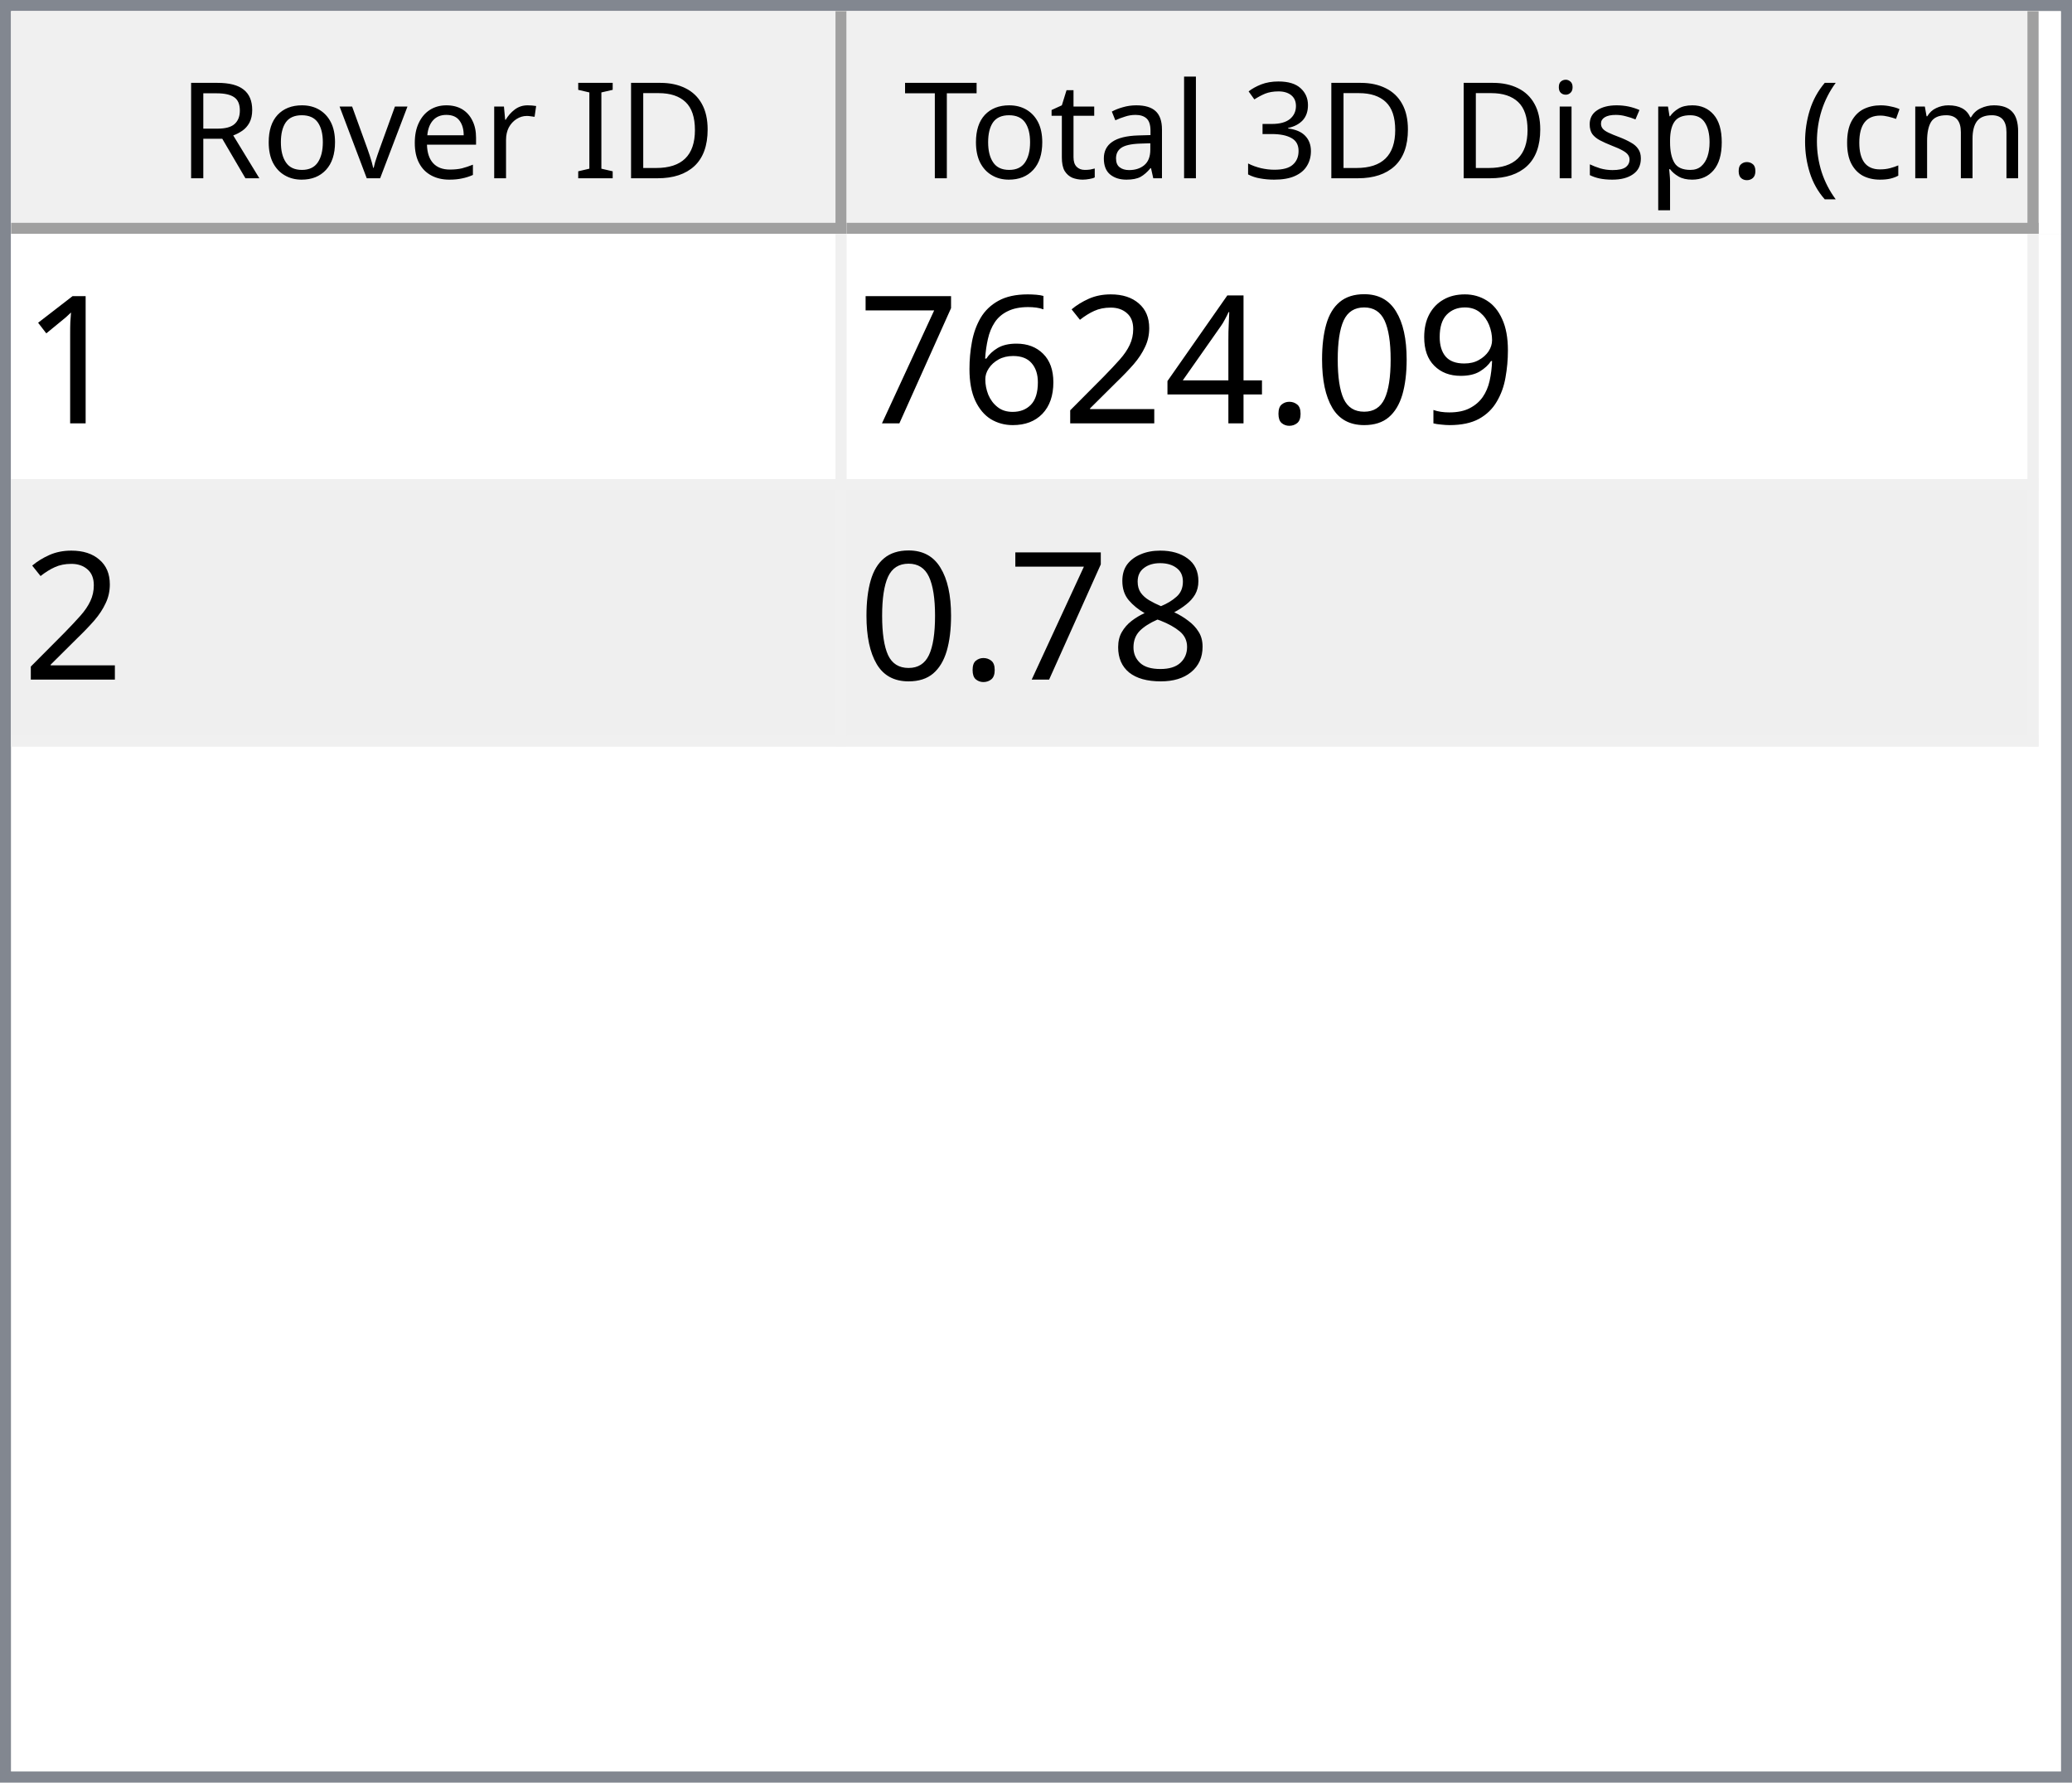
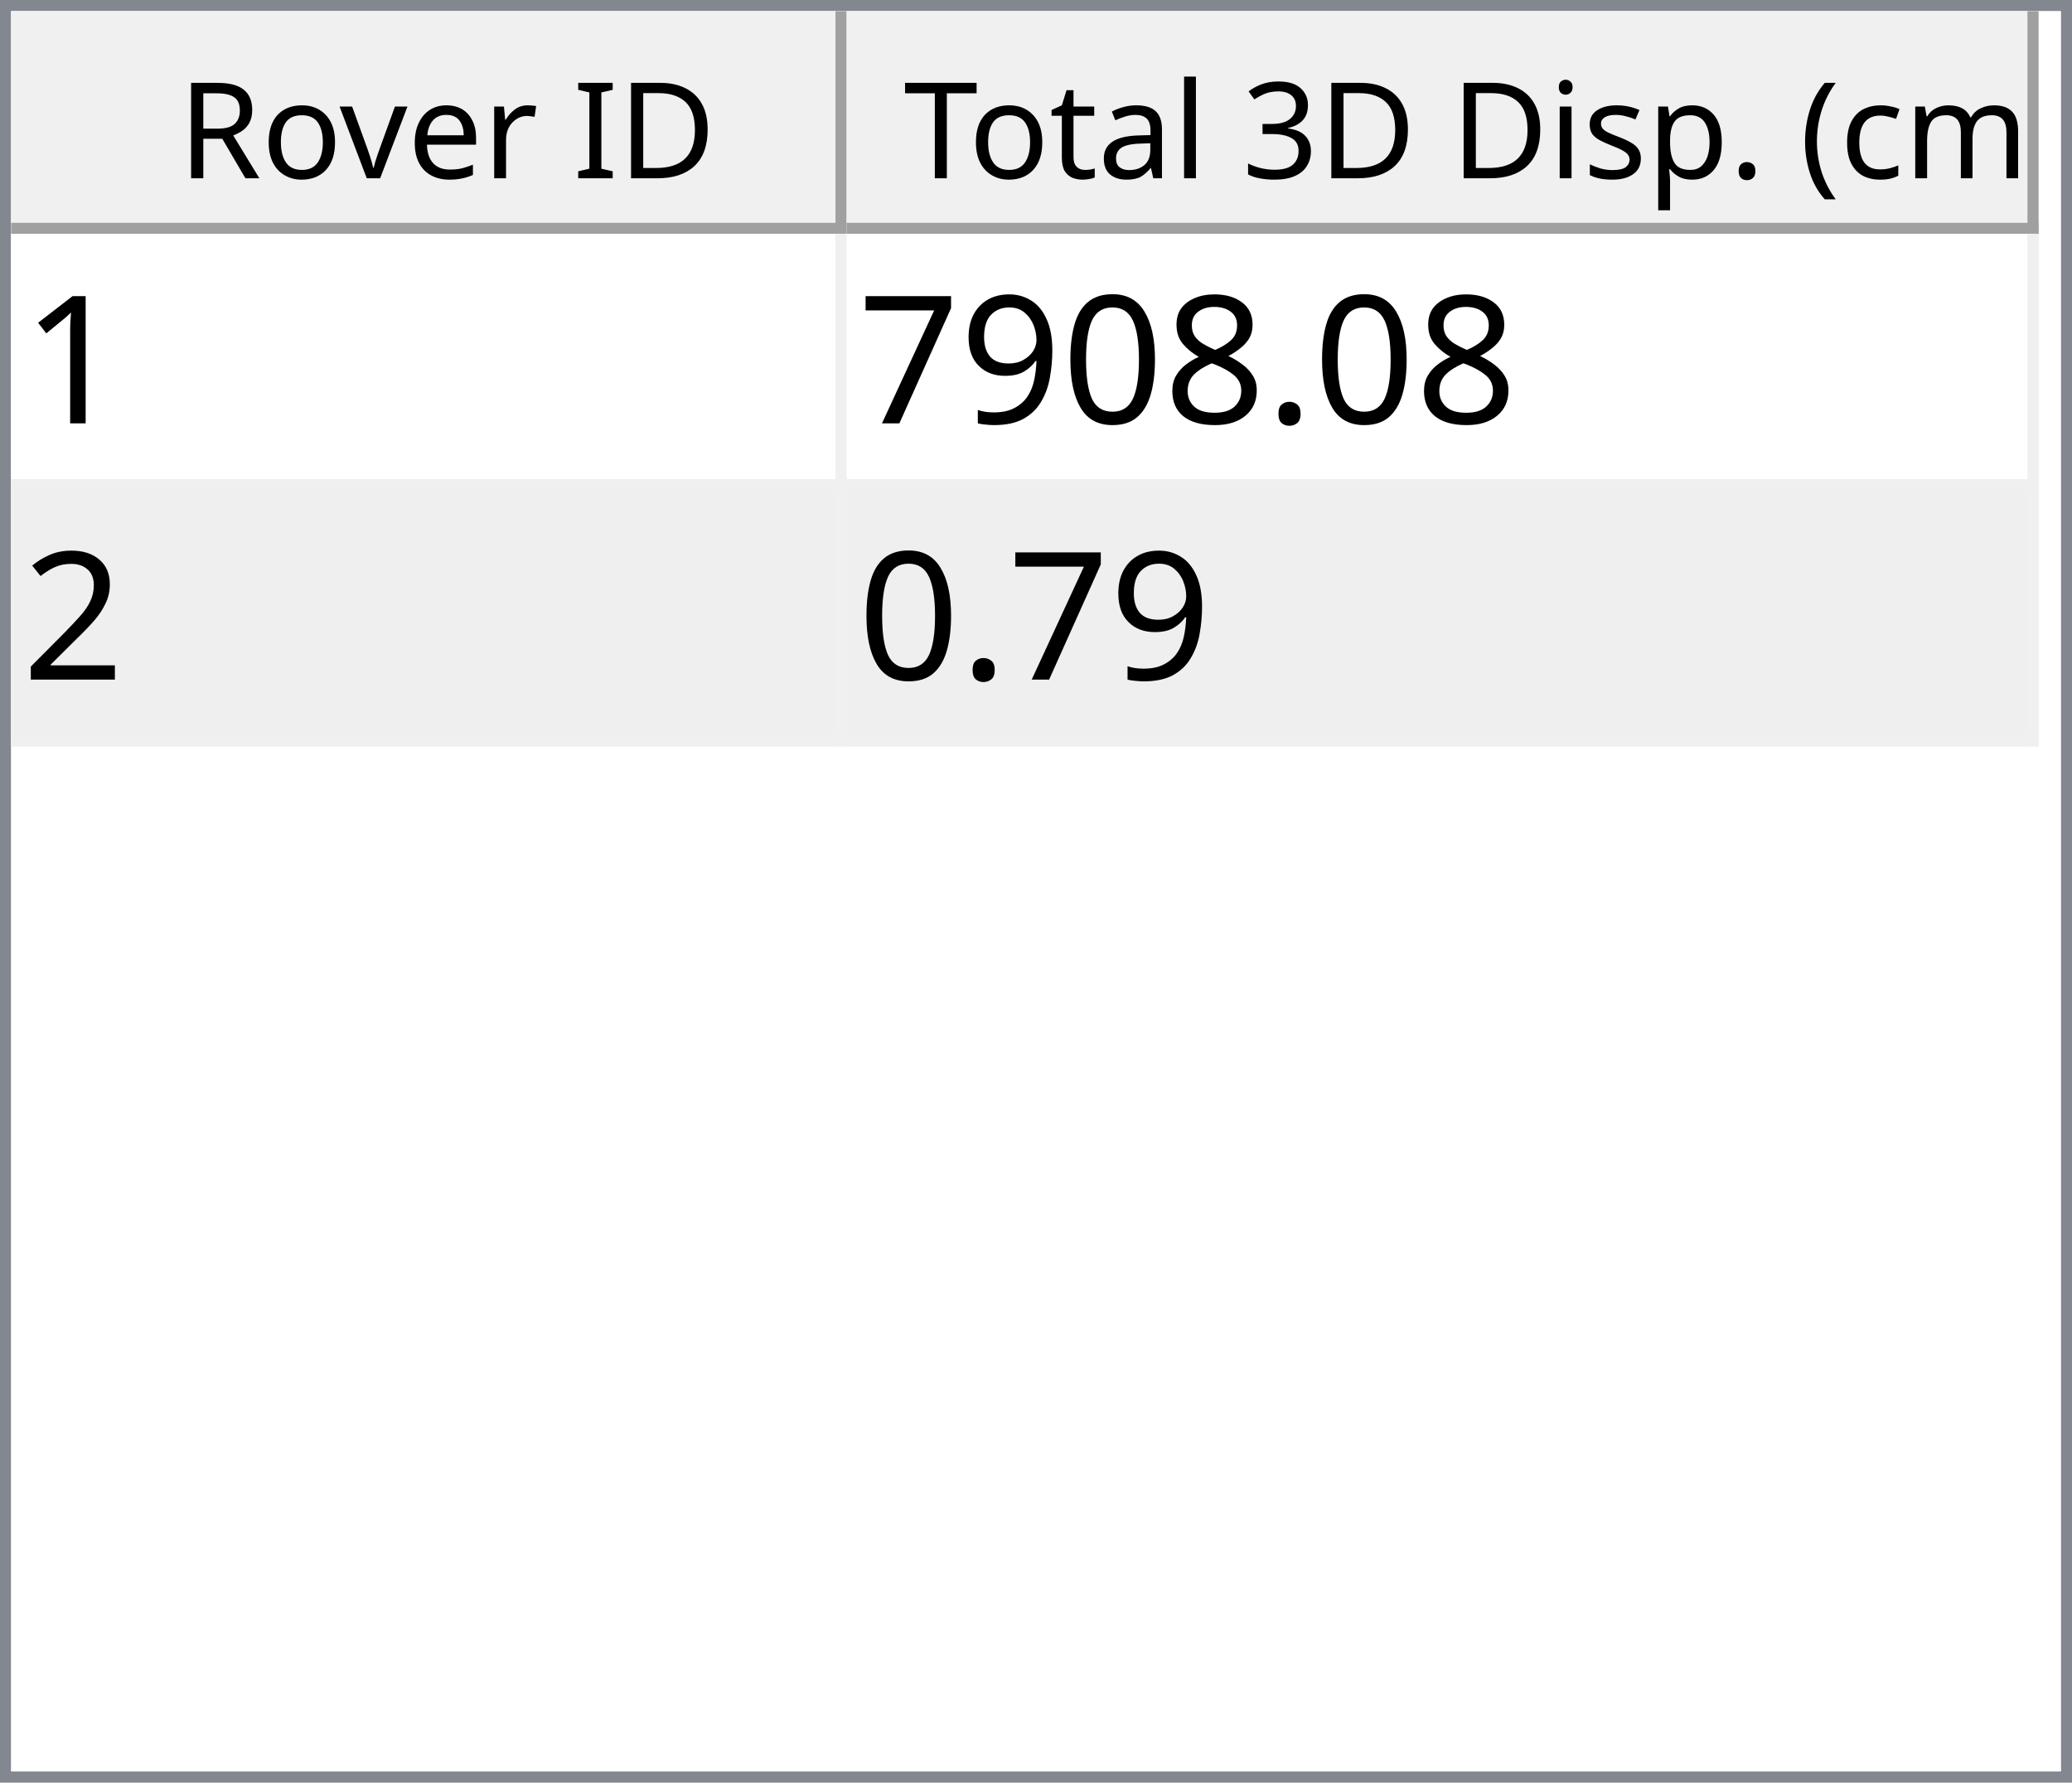
<svg xmlns="http://www.w3.org/2000/svg" style="fill-opacity:1; color-rendering:auto; color-interpolation:auto; text-rendering:auto; stroke:black; stroke-linecap:square; stroke-miterlimit:10; shape-rendering:auto; stroke-opacity:1; fill:black; stroke-dasharray:none; font-weight:normal; stroke-width:1; font-family:'Dialog'; font-style:normal; stroke-linejoin:miter; font-size:12px; stroke-dashoffset:0; image-rendering:auto;" width="186" height="160">
  <defs id="genericDefs" />
  <g>
    <defs id="defs1">
      <clipPath clipPathUnits="userSpaceOnUse" id="clipPath1">
        <path d="M0 0 L186 0 L186 160 L0 160 L0 0 Z" />
      </clipPath>
      <clipPath clipPathUnits="userSpaceOnUse" id="clipPath2">
        <path d="M0 0 L0 160 L186 160 L186 0 Z" />
      </clipPath>
      <clipPath clipPathUnits="userSpaceOnUse" id="clipPath3">
        <path d="M0 0 L0 20 L184 20 L184 0 Z" />
      </clipPath>
      <clipPath clipPathUnits="userSpaceOnUse" id="clipPath4">
        <path d="M0 0 L0 20 L75 20 L75 0 Z" />
      </clipPath>
      <clipPath clipPathUnits="userSpaceOnUse" id="clipPath5">
        <path d="M1 1 L1 19 L74 19 L74 1 Z" />
      </clipPath>
      <clipPath clipPathUnits="userSpaceOnUse" id="clipPath6">
        <path d="M0 0 L0 18 L73 18 L73 0 Z" />
      </clipPath>
      <clipPath clipPathUnits="userSpaceOnUse" id="clipPath7">
        <path d="M-0.5 -0.5 L-0.5 19.5 L74.5 19.5 L74.5 -0.5 Z" />
      </clipPath>
      <clipPath clipPathUnits="userSpaceOnUse" id="clipPath8">
        <path d="M0 0 L0 20 L107 20 L107 0 Z" />
      </clipPath>
      <clipPath clipPathUnits="userSpaceOnUse" id="clipPath9">
        <path d="M1 1 L1 19 L106 19 L106 1 Z" />
      </clipPath>
      <clipPath clipPathUnits="userSpaceOnUse" id="clipPath10">
        <path d="M0 0 L0 18 L105 18 L105 0 Z" />
      </clipPath>
      <clipPath clipPathUnits="userSpaceOnUse" id="clipPath11">
        <path d="M-0.5 -0.5 L-0.5 19.5 L106.5 19.5 L106.5 -0.5 Z" />
      </clipPath>
      <clipPath clipPathUnits="userSpaceOnUse" id="clipPath12">
        <path d="M0 0 L0 138 L184 138 L184 0 Z" />
      </clipPath>
      <clipPath clipPathUnits="userSpaceOnUse" id="clipPath13">
        <path d="M0 0 L0 46 L182 46 L182 0 Z" />
      </clipPath>
      <clipPath clipPathUnits="userSpaceOnUse" id="clipPath14">
        <path d="M-0.5 -0.5 L-0.5 45.5 L181.5 45.5 L181.5 -0.5 Z" />
      </clipPath>
      <clipPath clipPathUnits="userSpaceOnUse" id="clipPath15">
        <path d="M0 0 L0 22 L74 22 L74 0 Z" />
      </clipPath>
      <clipPath clipPathUnits="userSpaceOnUse" id="clipPath16">
        <path d="M0 0 L0 22 L106 22 L106 0 Z" />
      </clipPath>
      <font horiz-adv-x="64.551" id="font1">
        <font-face ascent="107.91" descent="25.098" units-per-em="100" style="font-style:normal; font-family:Segoe UI; font-weight:normal;" />
        <missing-glyph horiz-adv-x="64.551" d="M8.109 0 L8.109 68.266 L56.453 68.266 L56.453 0 L8.109 0 ZM15.328 7.234 L49.219 7.234 L49.219 61.031 L15.328 61.031 L15.328 7.234 Z" />
        <glyph unicode="D" horiz-adv-x="70.117" d="M9.188 0 L9.188 70.016 L28.516 70.016 Q65.531 70.016 65.531 35.891 Q65.531 19.672 55.25 9.836 Q44.969 0 27.734 0 L9.188 0 ZM17.391 62.594 L17.391 7.422 L27.828 7.422 Q41.609 7.422 49.273 14.797 Q56.938 22.172 56.938 35.688 Q56.938 62.594 28.328 62.594 L17.391 62.594 Z" />
        <glyph unicode="I" horiz-adv-x="26.611" d="M17.391 0 L9.188 0 L9.188 70.016 L17.391 70.016 L17.391 0 Z" />
        <glyph unicode=" " horiz-adv-x="27.393" d="" />
        <glyph unicode="r" horiz-adv-x="34.766" d="M34.188 41.891 Q32.078 43.5 28.125 43.5 Q23 43.5 19.555 38.672 Q16.109 33.844 16.109 25.484 L16.109 0 L8.109 0 L8.109 50 L16.109 50 L16.109 39.703 L16.312 39.703 Q18.016 44.969 21.531 47.922 Q25.047 50.875 29.391 50.875 Q32.516 50.875 34.188 50.203 L34.188 41.891 Z" />
        <glyph unicode="e" horiz-adv-x="52.295" d="M48.297 23 L12.984 23 Q13.188 14.656 17.484 10.109 Q21.781 5.562 29.297 5.562 Q37.75 5.562 44.828 11.141 L44.828 3.609 Q38.234 -1.172 27.391 -1.172 Q16.797 -1.172 10.742 5.641 Q4.688 12.453 4.688 24.812 Q4.688 36.469 11.305 43.82 Q17.922 51.172 27.734 51.172 Q37.547 51.172 42.922 44.828 Q48.297 38.484 48.297 27.203 L48.297 23 ZM40.094 29.781 Q40.047 36.719 36.75 40.578 Q33.453 44.438 27.594 44.438 Q21.922 44.438 17.969 40.383 Q14.016 36.328 13.094 29.781 L40.094 29.781 Z" />
        <glyph unicode="v" horiz-adv-x="47.9" d="M47.406 50 L27.484 0 L19.625 0 L0.688 50 L9.469 50 L22.172 13.672 Q23.578 9.672 23.922 6.688 L24.125 6.688 Q24.609 10.453 25.688 13.484 L38.969 50 L47.406 50 Z" />
        <glyph unicode="o" horiz-adv-x="58.594" d="M29 -1.172 Q17.922 -1.172 11.305 5.836 Q4.688 12.844 4.688 24.422 Q4.688 37.016 11.57 44.094 Q18.453 51.172 30.172 51.172 Q41.359 51.172 47.633 44.289 Q53.906 37.406 53.906 25.203 Q53.906 13.234 47.141 6.031 Q40.375 -1.172 29 -1.172 ZM29.594 44.438 Q21.875 44.438 17.383 39.188 Q12.891 33.938 12.891 24.703 Q12.891 15.828 17.43 10.695 Q21.969 5.562 29.594 5.562 Q37.359 5.562 41.531 10.594 Q45.703 15.625 45.703 24.906 Q45.703 34.281 41.531 39.359 Q37.359 44.438 29.594 44.438 Z" />
        <glyph unicode="R" horiz-adv-x="59.814" d="M59.375 0 L49.609 0 L37.891 19.625 Q36.281 22.359 34.766 24.289 Q33.25 26.219 31.664 27.438 Q30.078 28.656 28.25 29.219 Q26.422 29.781 24.125 29.781 L17.391 29.781 L17.391 0 L9.188 0 L9.188 70.016 L30.078 70.016 Q34.672 70.016 38.555 68.867 Q42.438 67.719 45.289 65.375 Q48.141 63.031 49.758 59.547 Q51.375 56.062 51.375 51.375 Q51.375 47.703 50.273 44.656 Q49.172 41.609 47.148 39.211 Q45.125 36.812 42.266 35.133 Q39.406 33.453 35.844 32.516 L35.844 32.328 Q37.594 31.547 38.891 30.547 Q40.188 29.547 41.359 28.18 Q42.531 26.812 43.68 25.078 Q44.828 23.344 46.234 21.047 L59.375 0 ZM17.391 62.594 L17.391 37.203 L28.516 37.203 Q31.594 37.203 34.203 38.133 Q36.812 39.062 38.719 40.797 Q40.625 42.531 41.703 45.047 Q42.781 47.562 42.781 50.688 Q42.781 56.297 39.141 59.445 Q35.5 62.594 28.609 62.594 L17.391 62.594 Z" />
        <glyph unicode=")" horiz-adv-x="30.176" d="M8.297 -15.922 L1.172 -15.922 Q16.406 2.344 16.406 26.812 Q16.406 51.469 1.078 70.016 L8.297 70.016 Q23.531 52.156 23.531 26.703 Q23.531 1.375 8.297 -15.922 Z" />
        <glyph unicode="m" horiz-adv-x="86.133" d="M79.109 0 L71.094 0 L71.094 28.719 Q71.094 37.016 68.531 40.727 Q65.969 44.438 59.906 44.438 Q54.781 44.438 51.195 39.75 Q47.609 35.062 47.609 28.516 L47.609 0 L39.594 0 L39.594 29.688 Q39.594 44.438 28.219 44.438 Q22.953 44.438 19.531 40.016 Q16.109 35.594 16.109 28.516 L16.109 0 L8.109 0 L8.109 50 L16.109 50 L16.109 42.094 L16.312 42.094 Q21.625 51.172 31.844 51.172 Q36.969 51.172 40.773 48.312 Q44.578 45.453 46 40.828 Q51.562 51.172 62.594 51.172 Q79.109 51.172 79.109 30.812 L79.109 0 Z" />
        <glyph unicode="c" horiz-adv-x="46.191" d="M42.188 2.297 Q36.422 -1.172 28.516 -1.172 Q17.828 -1.172 11.258 5.789 Q4.688 12.75 4.688 23.828 Q4.688 36.188 11.766 43.68 Q18.844 51.172 30.672 51.172 Q37.25 51.172 42.281 48.734 L42.281 40.531 Q36.719 44.438 30.375 44.438 Q22.703 44.438 17.797 38.945 Q12.891 33.453 12.891 24.516 Q12.891 15.719 17.508 10.641 Q22.125 5.562 29.891 5.562 Q36.422 5.562 42.188 9.906 L42.188 2.297 Z" />
        <glyph unicode="(" horiz-adv-x="30.176" d="M29.109 -15.922 L21.969 -15.922 Q6.844 1.375 6.844 26.703 Q6.844 52.156 21.969 70.016 L29.203 70.016 Q13.875 51.469 13.875 26.812 Q13.875 2.344 29.109 -15.922 Z" />
        <glyph unicode="." horiz-adv-x="21.68" d="M10.891 -1.078 Q8.641 -1.078 7.055 0.539 Q5.469 2.156 5.469 4.391 Q5.469 6.641 7.055 8.273 Q8.641 9.906 10.891 9.906 Q13.188 9.906 14.797 8.273 Q16.406 6.641 16.406 4.391 Q16.406 2.156 14.797 0.539 Q13.188 -1.078 10.891 -1.078 Z" />
        <glyph unicode="p" horiz-adv-x="58.789" d="M16.312 7.234 L16.109 7.234 L16.109 -23 L8.109 -23 L8.109 50 L16.109 50 L16.109 41.219 L16.312 41.219 Q22.219 51.172 33.594 51.172 Q43.266 51.172 48.688 44.461 Q54.109 37.75 54.109 26.469 Q54.109 13.922 48 6.375 Q41.891 -1.172 31.297 -1.172 Q21.578 -1.172 16.312 7.234 ZM16.109 27.391 L16.109 20.406 Q16.109 14.203 20.141 9.883 Q24.172 5.562 30.375 5.562 Q37.641 5.562 41.773 11.133 Q45.906 16.703 45.906 26.609 Q45.906 34.969 42.047 39.703 Q38.188 44.438 31.594 44.438 Q24.609 44.438 20.359 39.578 Q16.109 34.719 16.109 27.391 Z" />
        <glyph unicode="s" horiz-adv-x="42.432" d="M5.078 1.812 L5.078 10.406 Q11.625 5.562 19.484 5.562 Q30.031 5.562 30.031 12.594 Q30.031 14.594 29.125 15.992 Q28.219 17.391 26.68 18.461 Q25.141 19.531 23.07 20.383 Q21 21.234 18.609 22.172 Q15.281 23.484 12.766 24.828 Q10.25 26.172 8.57 27.859 Q6.891 29.547 6.031 31.695 Q5.172 33.844 5.172 36.719 Q5.172 40.234 6.789 42.945 Q8.406 45.656 11.086 47.484 Q13.766 49.312 17.211 50.242 Q20.656 51.172 24.312 51.172 Q30.812 51.172 35.938 48.922 L35.938 40.828 Q30.422 44.438 23.25 44.438 Q21 44.438 19.195 43.922 Q17.391 43.406 16.094 42.477 Q14.797 41.547 14.086 40.258 Q13.375 38.969 13.375 37.406 Q13.375 35.453 14.086 34.133 Q14.797 32.812 16.164 31.789 Q17.531 30.766 19.484 29.938 Q21.438 29.109 23.922 28.125 Q27.25 26.859 29.883 25.516 Q32.516 24.172 34.375 22.484 Q36.234 20.797 37.234 18.602 Q38.234 16.406 38.234 13.375 Q38.234 9.672 36.602 6.938 Q34.969 4.203 32.234 2.398 Q29.5 0.594 25.93 -0.289 Q22.359 -1.172 18.453 -1.172 Q10.75 -1.172 5.078 1.812 Z" />
        <glyph unicode="i" horiz-adv-x="24.219" d="M12.203 62.703 Q10.062 62.703 8.547 64.164 Q7.031 65.625 7.031 67.875 Q7.031 70.125 8.547 71.609 Q10.062 73.094 12.203 73.094 Q14.406 73.094 15.945 71.609 Q17.484 70.125 17.484 67.875 Q17.484 65.719 15.945 64.211 Q14.406 62.703 12.203 62.703 ZM16.109 0 L8.109 0 L8.109 50 L16.109 50 L16.109 0 Z" />
        <glyph unicode="3" horiz-adv-x="53.906" d="M46.531 19.828 Q46.531 15.094 44.75 11.211 Q42.969 7.328 39.719 4.57 Q36.469 1.812 31.93 0.297 Q27.391 -1.219 21.922 -1.219 Q11.922 -1.219 6 2.594 L6 11.188 Q13.094 5.609 22.219 5.609 Q25.875 5.609 28.828 6.539 Q31.781 7.469 33.906 9.227 Q36.031 10.984 37.18 13.477 Q38.328 15.969 38.328 19.094 Q38.328 32.812 18.797 32.812 L12.984 32.812 L12.984 39.594 L18.5 39.594 Q35.797 39.594 35.797 52.484 Q35.797 64.406 22.609 64.406 Q15.188 64.406 8.688 59.422 L8.688 67.188 Q15.375 71.188 24.609 71.188 Q29 71.188 32.57 69.969 Q36.141 68.75 38.68 66.555 Q41.219 64.359 42.609 61.281 Q44 58.203 44 54.5 Q44 40.672 30.031 36.719 L30.031 36.531 Q33.594 36.141 36.625 34.797 Q39.656 33.453 41.852 31.305 Q44.047 29.156 45.289 26.25 Q46.531 23.344 46.531 19.828 Z" />
        <glyph unicode="l" horiz-adv-x="24.219" d="M16.109 0 L8.109 0 L8.109 74.031 L16.109 74.031 L16.109 0 Z" />
        <glyph unicode="a" horiz-adv-x="50.879" d="M43.891 0 L35.891 0 L35.891 7.812 L35.688 7.812 Q30.469 -1.172 20.312 -1.172 Q12.844 -1.172 8.617 2.781 Q4.391 6.734 4.391 13.281 Q4.391 27.297 20.906 29.594 L35.891 31.688 Q35.891 44.438 25.594 44.438 Q16.547 44.438 9.281 38.281 L9.281 46.484 Q16.656 51.172 26.266 51.172 Q43.891 51.172 43.891 32.516 L43.891 0 ZM35.891 25.297 L23.828 23.641 Q18.266 22.859 15.43 20.875 Q12.594 18.891 12.594 13.875 Q12.594 10.203 15.211 7.883 Q17.828 5.562 22.172 5.562 Q28.125 5.562 32.008 9.742 Q35.891 13.922 35.891 20.312 L35.891 25.297 Z" />
        <glyph unicode="t" horiz-adv-x="33.887" d="M31.297 0.484 Q28.469 -1.078 23.828 -1.078 Q10.688 -1.078 10.688 13.578 L10.688 43.172 L2.094 43.172 L2.094 50 L10.688 50 L10.688 62.203 L18.703 64.797 L18.703 50 L31.297 50 L31.297 43.172 L18.703 43.172 L18.703 14.984 Q18.703 9.969 20.414 7.82 Q22.125 5.672 26.078 5.672 Q29.109 5.672 31.297 7.328 L31.297 0.484 Z" />
        <glyph unicode="T" horiz-adv-x="52.393" d="M50.594 62.594 L30.375 62.594 L30.375 0 L22.172 0 L22.172 62.594 L2 62.594 L2 70.016 L50.594 70.016 L50.594 62.594 Z" />
      </font>
      <font horiz-adv-x="75.0" id="font2">
        <font-face ascent="100.537" descent="21.973" units-per-em="100" style="font-style:normal; font-family:sans-serif; font-weight:normal;" />
        <missing-glyph horiz-adv-x="75.0" d="M12.5 0 L12.5 62.5 L62.5 62.5 L62.5 0 L12.5 0 ZM14.062 1.562 L60.938 1.562 L60.938 60.938 L14.062 60.938 L14.062 1.562 Z" />
        <glyph unicode="1" horiz-adv-x="55.615" d="M37.25 0 L28.469 0 L28.469 56 Q25.297 52.984 20.141 49.953 Q14.984 46.922 10.891 45.406 L10.891 53.906 Q18.266 57.375 23.781 62.305 Q29.297 67.234 31.594 71.875 L37.25 71.875 L37.25 0 Z" />
+         <glyph unicode="." horiz-adv-x="27.783" d="M9.078 0 L9.078 10.016 L19.094 10.016 L19.094 0 L9.078 0 Z" />
+         <glyph unicode="8" horiz-adv-x="55.615" d="M17.672 38.812 Q12.203 40.828 9.57 44.539 Q6.938 48.25 6.938 53.422 Q6.938 61.234 12.555 66.555 Q18.172 71.875 27.484 71.875 Q36.859 71.875 42.578 66.43 Q48.297 60.984 48.297 53.172 Q48.297 48.188 45.68 44.508 Q43.062 40.828 37.75 38.812 Q44.344 36.672 47.781 31.883 Q51.219 27.094 51.219 20.453 Q51.219 11.281 44.727 5.031 Q38.234 -1.219 27.641 -1.219 Q17.047 -1.219 10.547 5.055 Q4.047 11.328 4.047 20.703 Q4.047 27.688 7.594 32.398 Q11.141 37.109 17.672 38.812 ZM15.922 53.719 Q15.922 48.641 19.195 45.414 Q22.469 42.188 27.688 42.188 Q32.766 42.188 36.016 45.383 Q39.266 48.578 39.266 53.219 Q39.266 58.062 35.914 61.359 Q32.562 64.656 27.594 64.656 Q22.562 64.656 19.242 61.43 Q15.922 58.203 15.922 53.719 ZM13.094 20.656 Q13.094 16.891 14.875 13.375 Q16.656 9.859 20.172 7.93 Q23.688 6 27.734 6 Q34.031 6 38.133 10.055 Q42.234 14.109 42.234 20.359 Q42.234 26.703 38.016 30.859 Q33.797 35.016 27.438 35.016 Q21.234 35.016 17.164 30.914 Q13.094 26.812 13.094 20.656 Z" />
+         <glyph unicode="0" horiz-adv-x="55.615" d="M4.156 35.297 Q4.156 48 6.766 55.742 Q9.375 63.484 14.523 67.68 Q19.672 71.875 27.484 71.875 Q33.25 71.875 37.594 69.555 Q41.938 67.234 44.773 62.867 Q47.609 58.5 49.219 52.227 Q50.828 45.953 50.828 35.297 Q50.828 22.703 48.242 14.969 Q45.656 7.234 40.508 3.008 Q35.359 -1.219 27.484 -1.219 Q17.141 -1.219 11.234 6.203 Q4.156 15.141 4.156 35.297 ZM13.188 35.297 Q13.188 17.672 17.312 11.836 Q21.438 6 27.484 6 Q33.547 6 37.672 11.859 Q41.797 17.719 41.797 35.297 Q41.797 52.984 37.672 58.789 Q33.547 64.594 27.391 64.594 Q21.344 64.594 17.719 59.469 Q13.188 52.938 13.188 35.297 Z" />
        <glyph unicode="9" horiz-adv-x="55.615" d="M5.469 16.547 L13.922 17.328 Q14.984 11.375 18.016 8.688 Q21.047 6 25.781 6 Q29.828 6 32.883 7.859 Q35.938 9.719 37.891 12.82 Q39.844 15.922 41.164 21.195 Q42.484 26.469 42.484 31.938 Q42.484 32.516 42.438 33.688 Q39.797 29.5 35.234 26.883 Q30.672 24.266 25.344 24.266 Q16.453 24.266 10.305 30.711 Q4.156 37.156 4.156 47.703 Q4.156 58.594 10.578 65.234 Q17 71.875 26.656 71.875 Q33.641 71.875 39.43 68.117 Q45.219 64.359 48.219 57.398 Q51.219 50.438 51.219 37.25 Q51.219 23.531 48.242 15.406 Q45.266 7.281 39.383 3.031 Q33.5 -1.219 25.594 -1.219 Q17.188 -1.219 11.867 3.445 Q6.547 8.109 5.469 16.547 ZM41.453 48.141 Q41.453 55.719 37.43 60.156 Q33.406 64.594 27.734 64.594 Q21.875 64.594 17.531 59.812 Q13.188 55.031 13.188 47.406 Q13.188 40.578 17.312 36.305 Q21.438 32.031 27.484 32.031 Q33.594 32.031 37.523 36.305 Q41.453 40.578 41.453 48.141 Z" />
-         <glyph unicode="0" horiz-adv-x="55.615" d="M4.156 35.297 Q4.156 48 6.766 55.742 Q9.375 63.484 14.523 67.68 Q19.672 71.875 27.484 71.875 Q33.25 71.875 37.594 69.555 Q41.938 67.234 44.773 62.867 Q47.609 58.5 49.219 52.227 Q50.828 45.953 50.828 35.297 Q50.828 22.703 48.242 14.969 Q45.656 7.234 40.508 3.008 Q35.359 -1.219 27.484 -1.219 Q17.141 -1.219 11.234 6.203 Q4.156 15.141 4.156 35.297 ZM13.188 35.297 Q13.188 17.672 17.312 11.836 Q21.438 6 27.484 6 Q33.547 6 37.672 11.859 Q41.797 17.719 41.797 35.297 Q41.797 52.984 37.672 58.789 Q33.547 64.594 27.391 64.594 Q21.344 64.594 17.719 59.469 Q13.188 52.938 13.188 35.297 Z" />
-         <glyph unicode="." horiz-adv-x="27.783" d="M9.078 0 L9.078 10.016 L19.094 10.016 L19.094 0 L9.078 0 Z" />
-         <glyph unicode="4" horiz-adv-x="55.615" d="M32.328 0 L32.328 17.141 L1.266 17.141 L1.266 25.203 L33.938 71.578 L41.109 71.578 L41.109 25.203 L50.781 25.203 L50.781 17.141 L41.109 17.141 L41.109 0 L32.328 0 ZM32.328 25.203 L32.328 57.469 L9.906 25.203 L32.328 25.203 Z" />
+         <glyph unicode="7" horiz-adv-x="55.615" d="M4.734 62.203 L4.734 70.656 L51.078 70.656 L51.078 63.812 Q44.234 56.547 37.523 44.484 Q30.812 32.422 27.156 19.672 Q24.516 10.688 23.781 0 L14.75 0 Q14.891 8.453 18.062 20.414 Q21.234 32.375 27.172 43.484 Q33.109 54.594 39.797 62.203 L4.734 62.203 Z" />
        <glyph unicode="2" horiz-adv-x="55.615" d="M50.344 8.453 L50.344 0 L3.031 0 Q2.938 3.172 4.047 6.109 Q5.859 10.938 9.836 15.625 Q13.812 20.312 21.344 26.469 Q33.016 36.031 37.117 41.625 Q41.219 47.219 41.219 52.203 Q41.219 57.422 37.477 61.008 Q33.734 64.594 27.734 64.594 Q21.391 64.594 17.578 60.789 Q13.766 56.984 13.719 50.25 L4.688 51.172 Q5.609 61.281 11.664 66.578 Q17.719 71.875 27.938 71.875 Q38.234 71.875 44.242 66.164 Q50.25 60.453 50.25 52 Q50.25 47.703 48.492 43.555 Q46.734 39.406 42.656 34.812 Q38.578 30.219 29.109 22.219 Q21.188 15.578 18.945 13.211 Q16.703 10.844 15.234 8.453 L50.344 8.453 Z" />
-         <glyph unicode="6" horiz-adv-x="55.615" d="M49.75 54.047 L41.016 53.375 Q39.844 58.547 37.703 60.891 Q34.125 64.656 28.906 64.656 Q24.703 64.656 21.531 62.312 Q17.391 59.281 14.992 53.469 Q12.594 47.656 12.5 36.922 Q15.672 41.75 20.266 44.094 Q24.859 46.438 29.891 46.438 Q38.672 46.438 44.852 39.969 Q51.031 33.5 51.031 23.25 Q51.031 16.5 48.125 10.719 Q45.219 4.938 40.141 1.859 Q35.062 -1.219 28.609 -1.219 Q17.625 -1.219 10.695 6.859 Q3.766 14.938 3.766 33.5 Q3.766 54.25 11.422 63.672 Q18.109 71.875 29.438 71.875 Q37.891 71.875 43.289 67.141 Q48.688 62.406 49.75 54.047 ZM13.875 23.188 Q13.875 18.656 15.797 14.508 Q17.719 10.359 21.188 8.18 Q24.656 6 28.469 6 Q34.031 6 38.039 10.492 Q42.047 14.984 42.047 22.703 Q42.047 30.125 38.086 34.398 Q34.125 38.672 28.125 38.672 Q22.172 38.672 18.023 34.398 Q13.875 30.125 13.875 23.188 Z" />
-         <glyph unicode="7" horiz-adv-x="55.615" d="M4.734 62.203 L4.734 70.656 L51.078 70.656 L51.078 63.812 Q44.234 56.547 37.523 44.484 Q30.812 32.422 27.156 19.672 Q24.516 10.688 23.781 0 L14.75 0 Q14.891 8.453 18.062 20.414 Q21.234 32.375 27.172 43.484 Q33.109 54.594 39.797 62.203 L4.734 62.203 Z" />
-         <glyph unicode="8" horiz-adv-x="55.615" d="M17.672 38.812 Q12.203 40.828 9.57 44.539 Q6.938 48.25 6.938 53.422 Q6.938 61.234 12.555 66.555 Q18.172 71.875 27.484 71.875 Q36.859 71.875 42.578 66.43 Q48.297 60.984 48.297 53.172 Q48.297 48.188 45.68 44.508 Q43.062 40.828 37.75 38.812 Q44.344 36.672 47.781 31.883 Q51.219 27.094 51.219 20.453 Q51.219 11.281 44.727 5.031 Q38.234 -1.219 27.641 -1.219 Q17.047 -1.219 10.547 5.055 Q4.047 11.328 4.047 20.703 Q4.047 27.688 7.594 32.398 Q11.141 37.109 17.672 38.812 ZM15.922 53.719 Q15.922 48.641 19.195 45.414 Q22.469 42.188 27.688 42.188 Q32.766 42.188 36.016 45.383 Q39.266 48.578 39.266 53.219 Q39.266 58.062 35.914 61.359 Q32.562 64.656 27.594 64.656 Q22.562 64.656 19.242 61.43 Q15.922 58.203 15.922 53.719 ZM13.094 20.656 Q13.094 16.891 14.875 13.375 Q16.656 9.859 20.172 7.93 Q23.688 6 27.734 6 Q34.031 6 38.133 10.055 Q42.234 14.109 42.234 20.359 Q42.234 26.703 38.016 30.859 Q33.797 35.016 27.438 35.016 Q21.234 35.016 17.164 30.914 Q13.094 26.812 13.094 20.656 Z" />
      </font>
    </defs>
    <g style="fill:white; stroke:white;">
      <rect x="0" y="0" width="186" style="clip-path:url(#clipPath1); stroke:none;" height="160" />
    </g>
    <g style="fill:white; text-rendering:optimizeSpeed; color-rendering:optimizeSpeed; image-rendering:optimizeSpeed; shape-rendering:crispEdges; stroke:white; color-interpolation:sRGB;">
      <rect x="0" width="186" height="160" y="0" style="stroke:none;" />
      <path style="stroke:none;" d="M0 160 L186 160 L186 0 L0 0 Z" />
    </g>
    <g style="fill:rgb(240,240,240); font-family:'Segoe UI'; stroke:rgb(240,240,240);">
      <rect x="0" y="0" width="186" style="clip-path:url(#clipPath2); stroke:none;" height="160" />
    </g>
    <g style="fill:rgb(130,135,144); font-family:'Segoe UI'; stroke:rgb(130,135,144);">
      <path d="M0 0 L186 0 L186 160 L0 160 L0 0 ZM1 1 L185 1 L185 159 L1 159 L1 1 Z" style="fill-rule:evenodd; clip-path:url(#clipPath2); stroke:none;" />
    </g>
    <g style="fill:white; font-family:'Segoe UI'; stroke:white;" transform="translate(1,1)">
      <rect x="0" y="0" width="184" style="clip-path:url(#clipPath3); stroke:none;" height="20" />
    </g>
    <g style="fill:rgb(240,240,240); font-family:'Segoe UI'; stroke:rgb(240,240,240);" transform="translate(1,1)">
      <rect x="0" y="0" width="75" style="clip-path:url(#clipPath4); stroke:none;" height="20" />
    </g>
    <g style="font-family:'Segoe UI';" transform="translate(2,2)">
      <text x="14" xml:space="preserve" y="14" style="clip-path:url(#clipPath6); stroke:none;">Rover ID</text>
    </g>
    <g style="fill:rgb(160,160,160); font-family:'Segoe UI'; stroke:rgb(160,160,160); stroke-linejoin:bevel;" transform="translate(1.5,1.5)">
      <line x1="74" x2="74" y1="0" style="fill:none; clip-path:url(#clipPath7);" y2="19" />
    </g>
    <g style="fill:rgb(160,160,160); font-family:'Segoe UI'; stroke:rgb(160,160,160); stroke-linejoin:bevel;" transform="matrix(1,0,0,1,1,1) translate(0.5,0.5)">
      <line x1="0" x2="74" y1="19" style="fill:none; clip-path:url(#clipPath7);" y2="19" />
    </g>
    <g style="fill:rgb(240,240,240); font-family:'Segoe UI'; stroke:rgb(240,240,240);" transform="translate(76,1)">
      <rect x="0" y="0" width="107" style="clip-path:url(#clipPath8); stroke:none;" height="20" />
    </g>
    <g style="font-family:'Segoe UI';" transform="translate(77,2)">
      <text x="1" xml:space="preserve" y="14" style="clip-path:url(#clipPath10); stroke:none;"> Total 3D Disp. (cm)</text>
    </g>
    <g style="fill:rgb(160,160,160); font-family:'Segoe UI'; stroke:rgb(160,160,160); stroke-linejoin:bevel;" transform="translate(76.5,1.5)">
      <line x1="106" x2="106" y1="0" style="fill:none; clip-path:url(#clipPath11);" y2="19" />
    </g>
    <g style="fill:rgb(160,160,160); font-family:'Segoe UI'; stroke:rgb(160,160,160); stroke-linejoin:bevel;" transform="matrix(1,0,0,1,76,1) translate(0.5,0.5)">
      <line x1="0" x2="106" y1="19" style="fill:none; clip-path:url(#clipPath11);" y2="19" />
    </g>
    <g style="fill:white; font-family:'Segoe UI'; stroke:white;" transform="translate(1,21)">
      <rect x="0" y="0" width="184" style="clip-path:url(#clipPath12); stroke:none;" height="138" />
    </g>
    <g style="fill:rgb(240,240,240); font-size:16px; font-family:sans-serif; stroke:rgb(240,240,240);" transform="translate(1,21)">
      <rect x="0" y="0" width="182" style="clip-path:url(#clipPath13); stroke:none;" height="46" />
      <line transform="translate(0.5,0.5)" x1="0" x2="181" y1="22" style="clip-path:url(#clipPath14); fill:none; stroke-linejoin:bevel;" y2="22" />
    </g>
    <g transform="matrix(1,0,0,1,1,21) translate(0.5,0.5)" style="fill:rgb(240,240,240); font-size:16px; font-family:sans-serif; stroke:rgb(240,240,240); stroke-linejoin:bevel;">
      <line x1="0" x2="181" y1="45" style="fill:none; clip-path:url(#clipPath14);" y2="45" />
    </g>
    <g transform="matrix(1,0,0,1,1,21) translate(0.5,0.5)" style="fill:rgb(240,240,240); font-size:16px; font-family:sans-serif; stroke:rgb(240,240,240); stroke-linejoin:bevel;">
      <line x1="74" x2="74" y1="0" style="fill:none; clip-path:url(#clipPath14);" y2="45" />
    </g>
    <g transform="matrix(1,0,0,1,1,21) translate(0.5,0.5)" style="fill:rgb(240,240,240); font-size:16px; font-family:sans-serif; stroke:rgb(240,240,240); stroke-linejoin:bevel;">
      <line x1="181" x2="181" y1="0" style="fill:none; clip-path:url(#clipPath14);" y2="45" />
    </g>
    <g style="fill:white; font-size:16px; font-family:sans-serif; stroke:white;" transform="matrix(1,0,0,1,1,21)">
      <rect x="0" y="0" width="74" style="clip-path:url(#clipPath15); stroke:none;" height="22" />
      <text x="1" y="17" style="fill:black; clip-path:url(#clipPath15); stroke:none;" xml:space="preserve">1</text>
    </g>
    <g style="fill:white; font-size:16px; font-family:sans-serif; stroke:white;" transform="matrix(1,0,0,1,1,21) translate(75,0)">
      <rect x="0" y="0" width="106" style="clip-path:url(#clipPath16); stroke:none;" height="22" />
-       <text x="1" y="17" style="fill:black; clip-path:url(#clipPath16); stroke:none;" xml:space="preserve">7624.09</text>
+       <text x="1" y="17" style="fill:black; clip-path:url(#clipPath16); stroke:none;" xml:space="preserve">7908.08</text>
    </g>
    <g style="fill:rgb(239,239,239); font-size:16px; font-family:sans-serif; stroke:rgb(239,239,239);" transform="matrix(1,0,0,1,1,21) translate(0,23)">
      <rect x="0" y="0" width="74" style="clip-path:url(#clipPath15); stroke:none;" height="22" />
      <text x="1" y="17" style="fill:black; clip-path:url(#clipPath15); stroke:none;" xml:space="preserve">2</text>
    </g>
    <g style="fill:rgb(239,239,239); font-size:16px; font-family:sans-serif; stroke:rgb(239,239,239);" transform="matrix(1,0,0,1,1,21) translate(75,23)">
      <rect x="0" y="0" width="106" style="clip-path:url(#clipPath16); stroke:none;" height="22" />
-       <text x="1" y="17" style="fill:black; clip-path:url(#clipPath16); stroke:none;" xml:space="preserve">0.78</text>
+       <text x="1" y="17" style="fill:black; clip-path:url(#clipPath16); stroke:none;" xml:space="preserve">0.79</text>
    </g>
  </g>
</svg>
